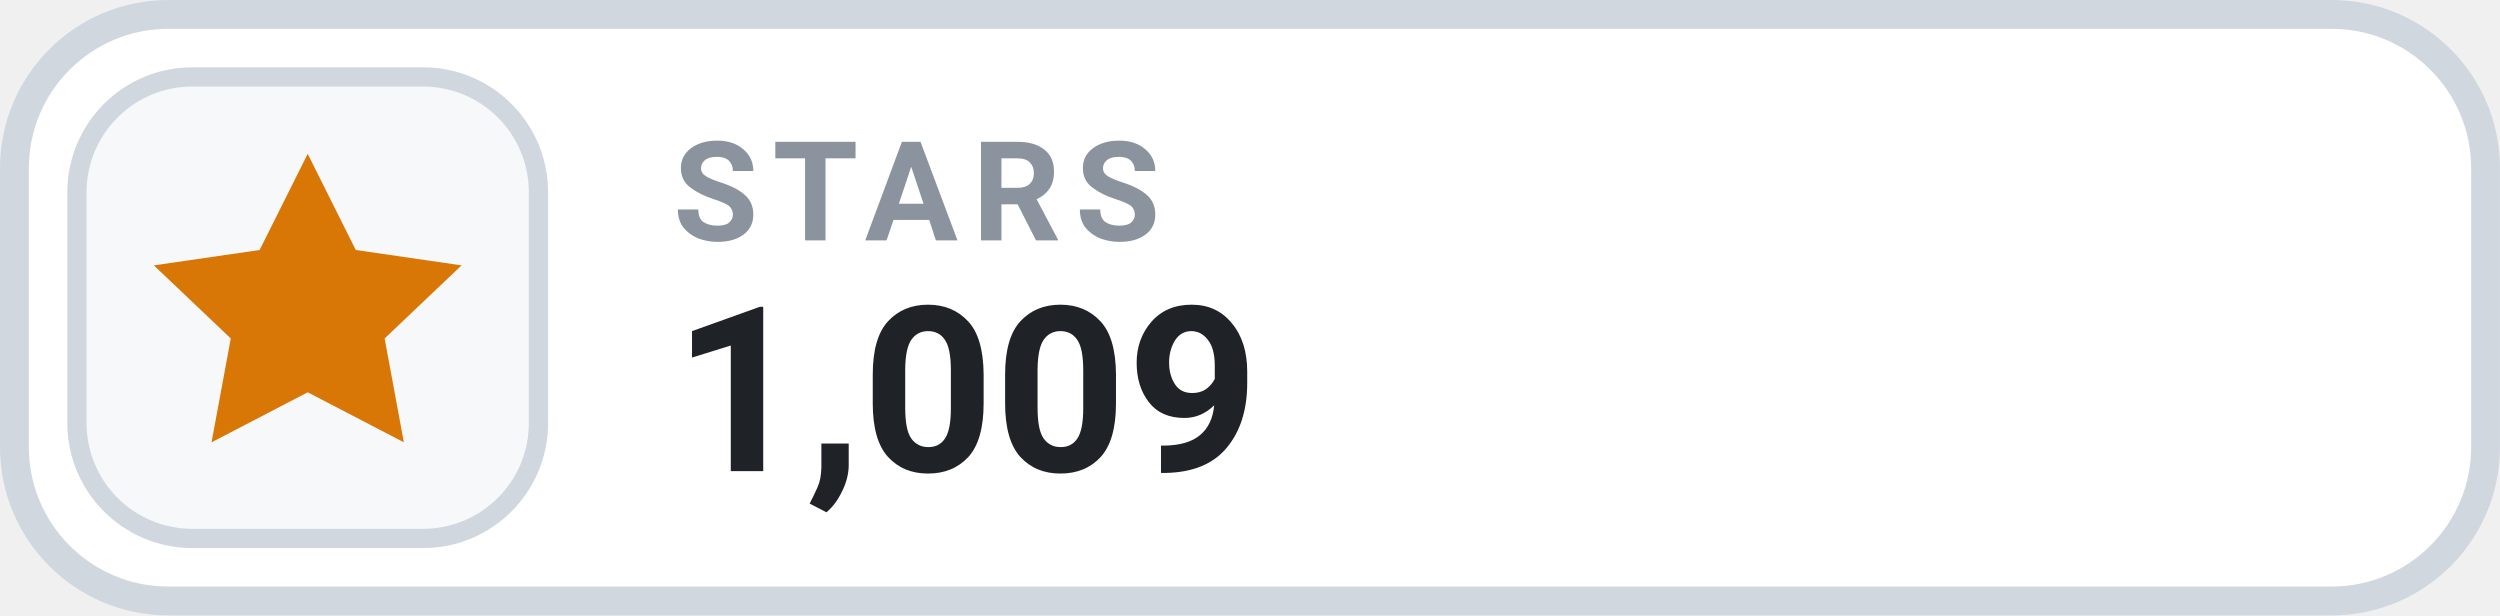
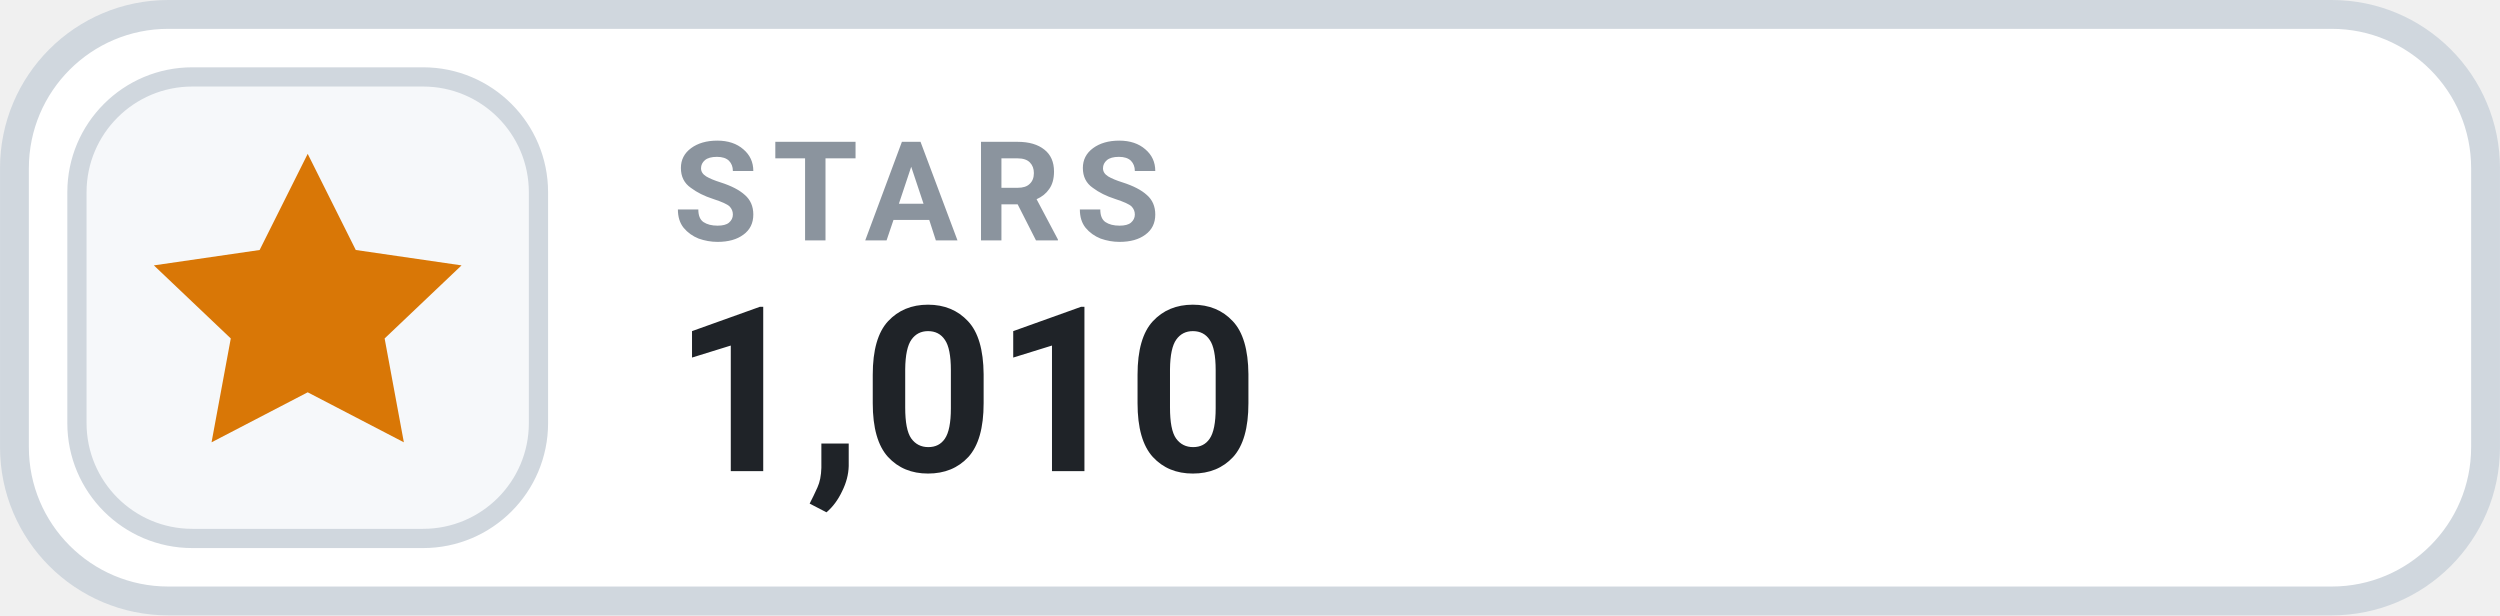
- <svg xmlns="http://www.w3.org/2000/svg" width="126" height="31.015" viewBox="0 0 130 32" role="img" aria-label="STARS 1,009">
+ <svg xmlns="http://www.w3.org/2000/svg" width="126" height="31.015" viewBox="0 0 130 32" role="img" aria-label="STARS 1,010">
  <rect x=".75" y=".75" width="128.5" height="30.5" rx="8" fill="#FFFFFF" stroke="#D0D7DE" stroke-width="1.5" />
  <rect x="4" y="4" width="24" height="24" rx="6" fill="#F6F8FA" stroke="#D0D7DE" stroke-width="1" />
  <g transform="translate(16 16)" style="color:#D97706;">
    <path d="M0 -8 l2.5 5 5.5 .8 -4 3.8 1 5.4 -5 -2.6 -5 2.6 1 -5.4 -4 -3.8 5.5 -.8 Z" fill="currentColor" />
  </g>
  <text x="35" y="12.5" fill="#8B949E" font-family="-apple-system,BlinkMacSystemFont,'Segoe UI',Roboto,Helvetica,Arial,sans-serif" font-size="7.2" font-weight="700" letter-spacing=".75">STARS</text>
-   <text x="35" y="24.5" fill="#1F2328" font-family="-apple-system,BlinkMacSystemFont,'Segoe UI',Roboto,Helvetica,Arial,sans-serif" font-size="12" font-weight="700">1,009</text>
+   <text x="35" y="24.5" fill="#1F2328" font-family="-apple-system,BlinkMacSystemFont,'Segoe UI',Roboto,Helvetica,Arial,sans-serif" font-size="12" font-weight="700">1,010</text>
</svg>
